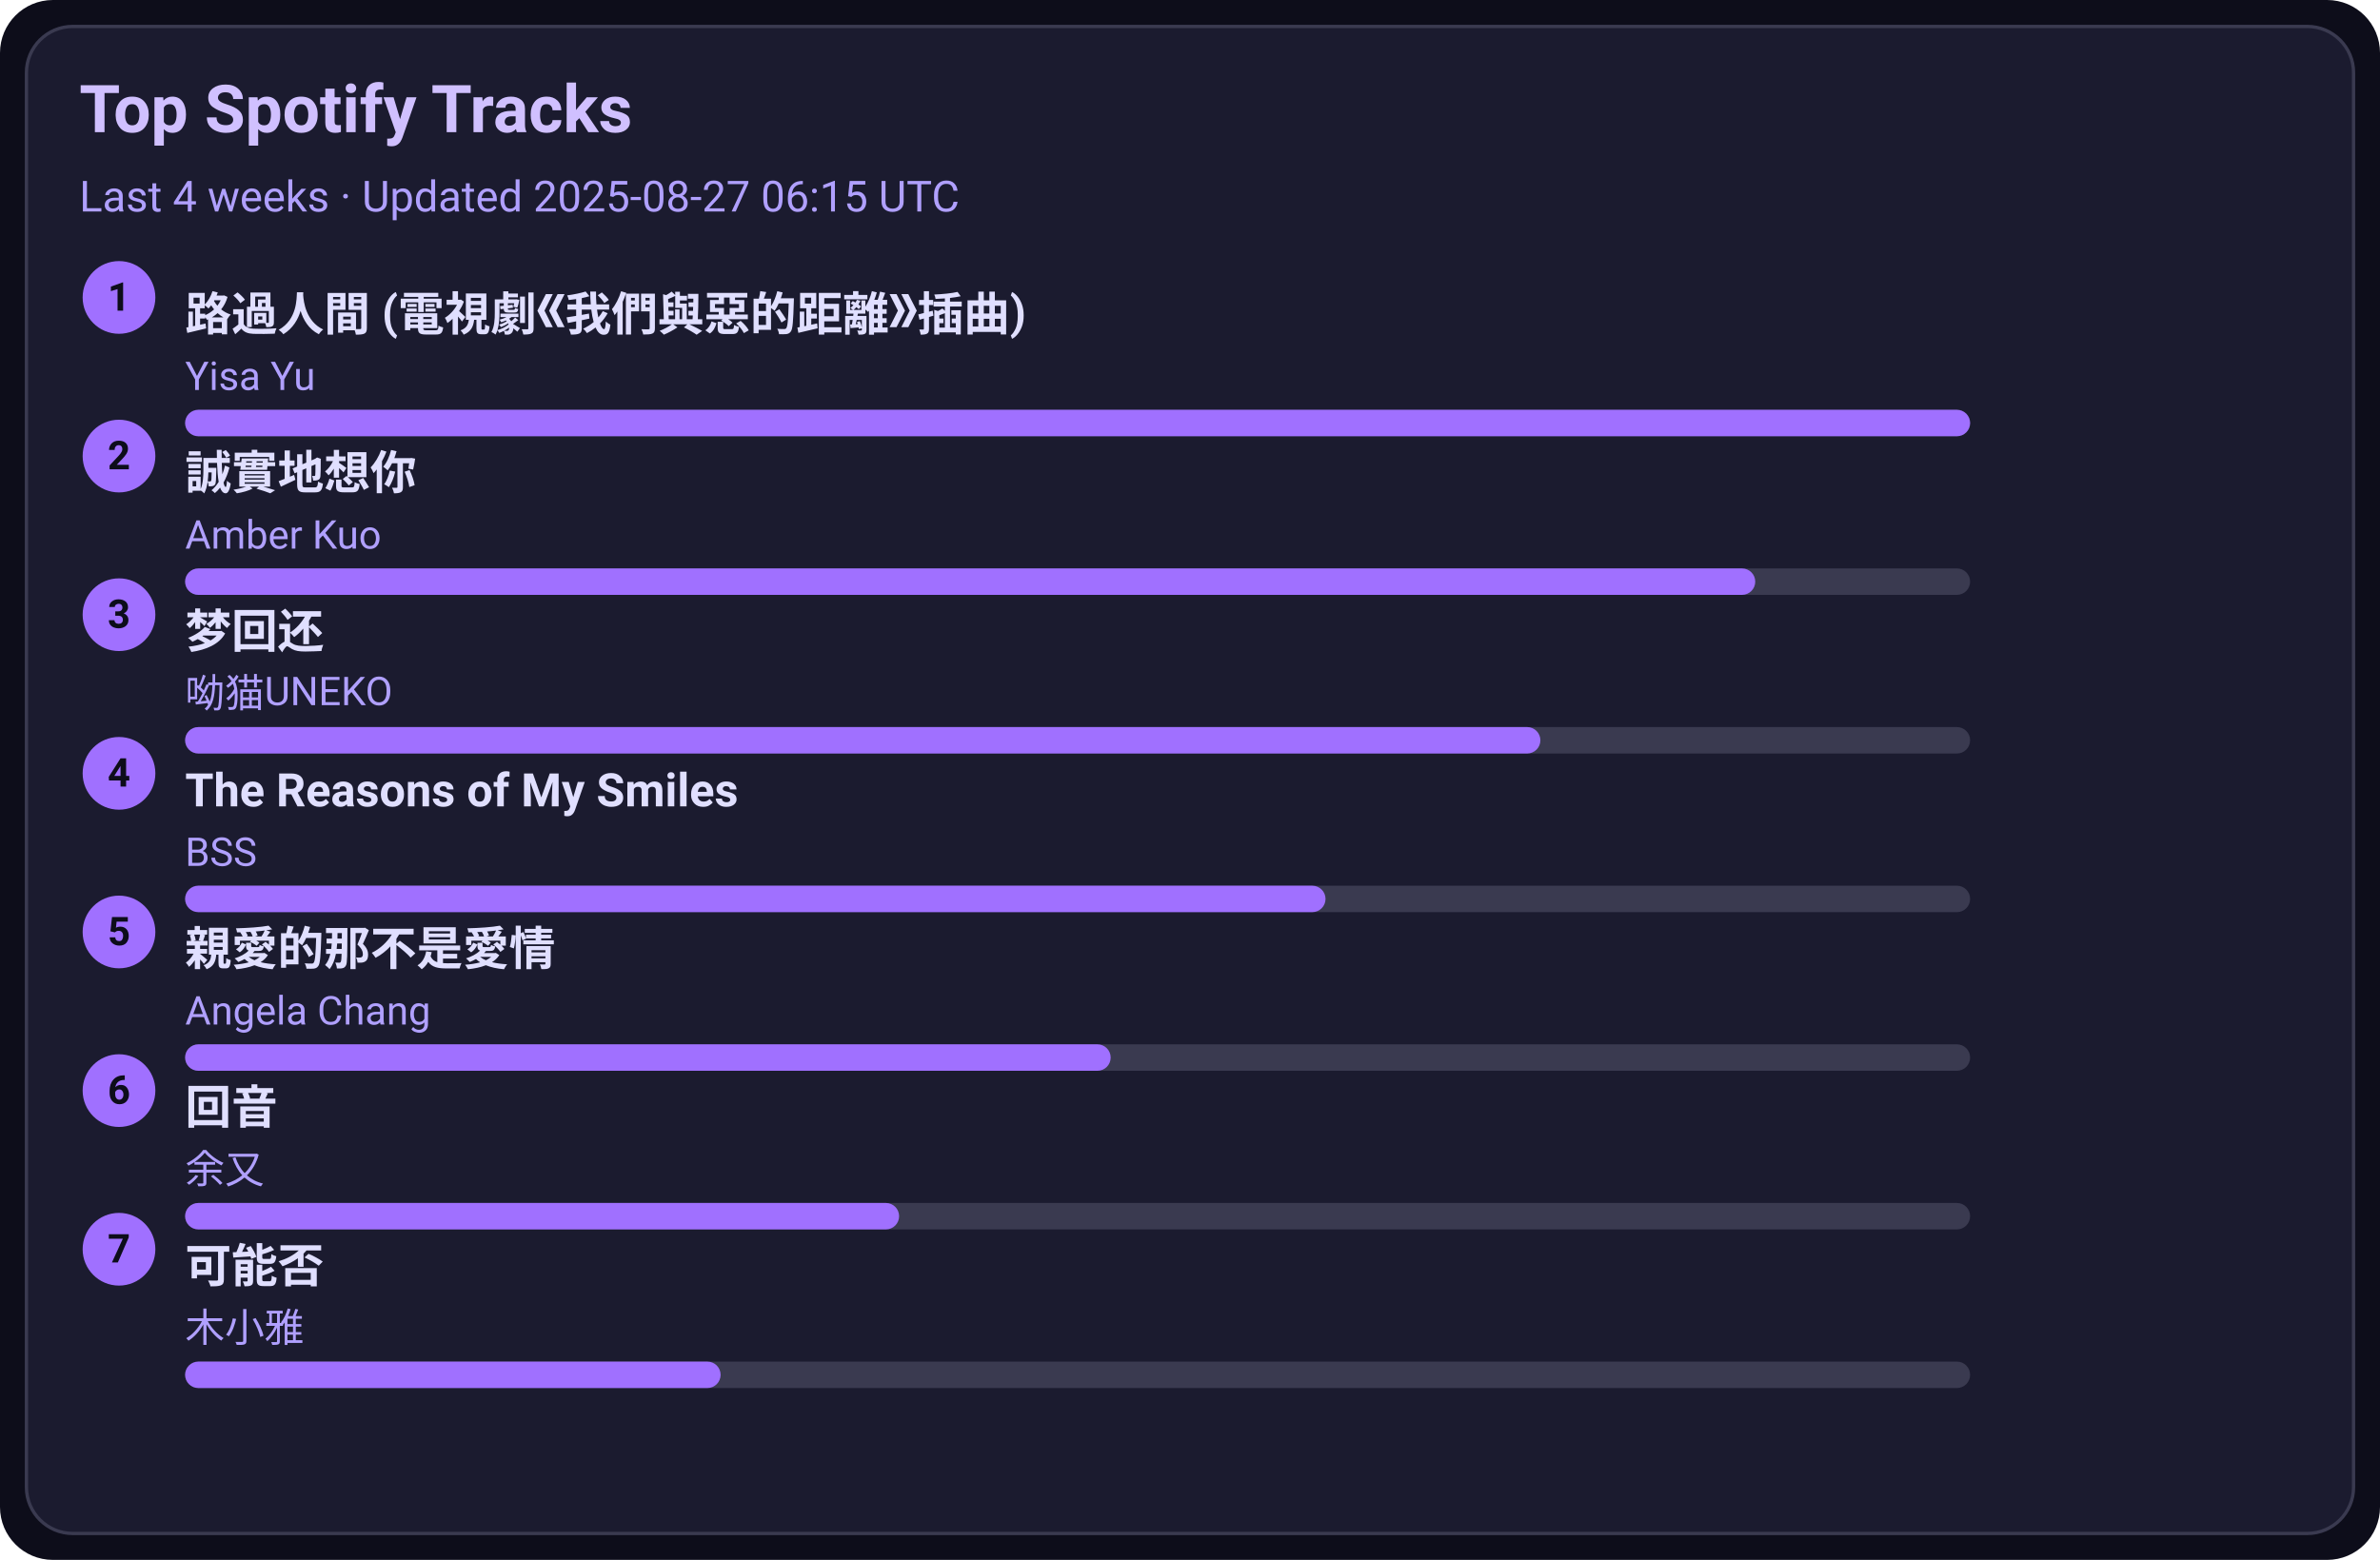
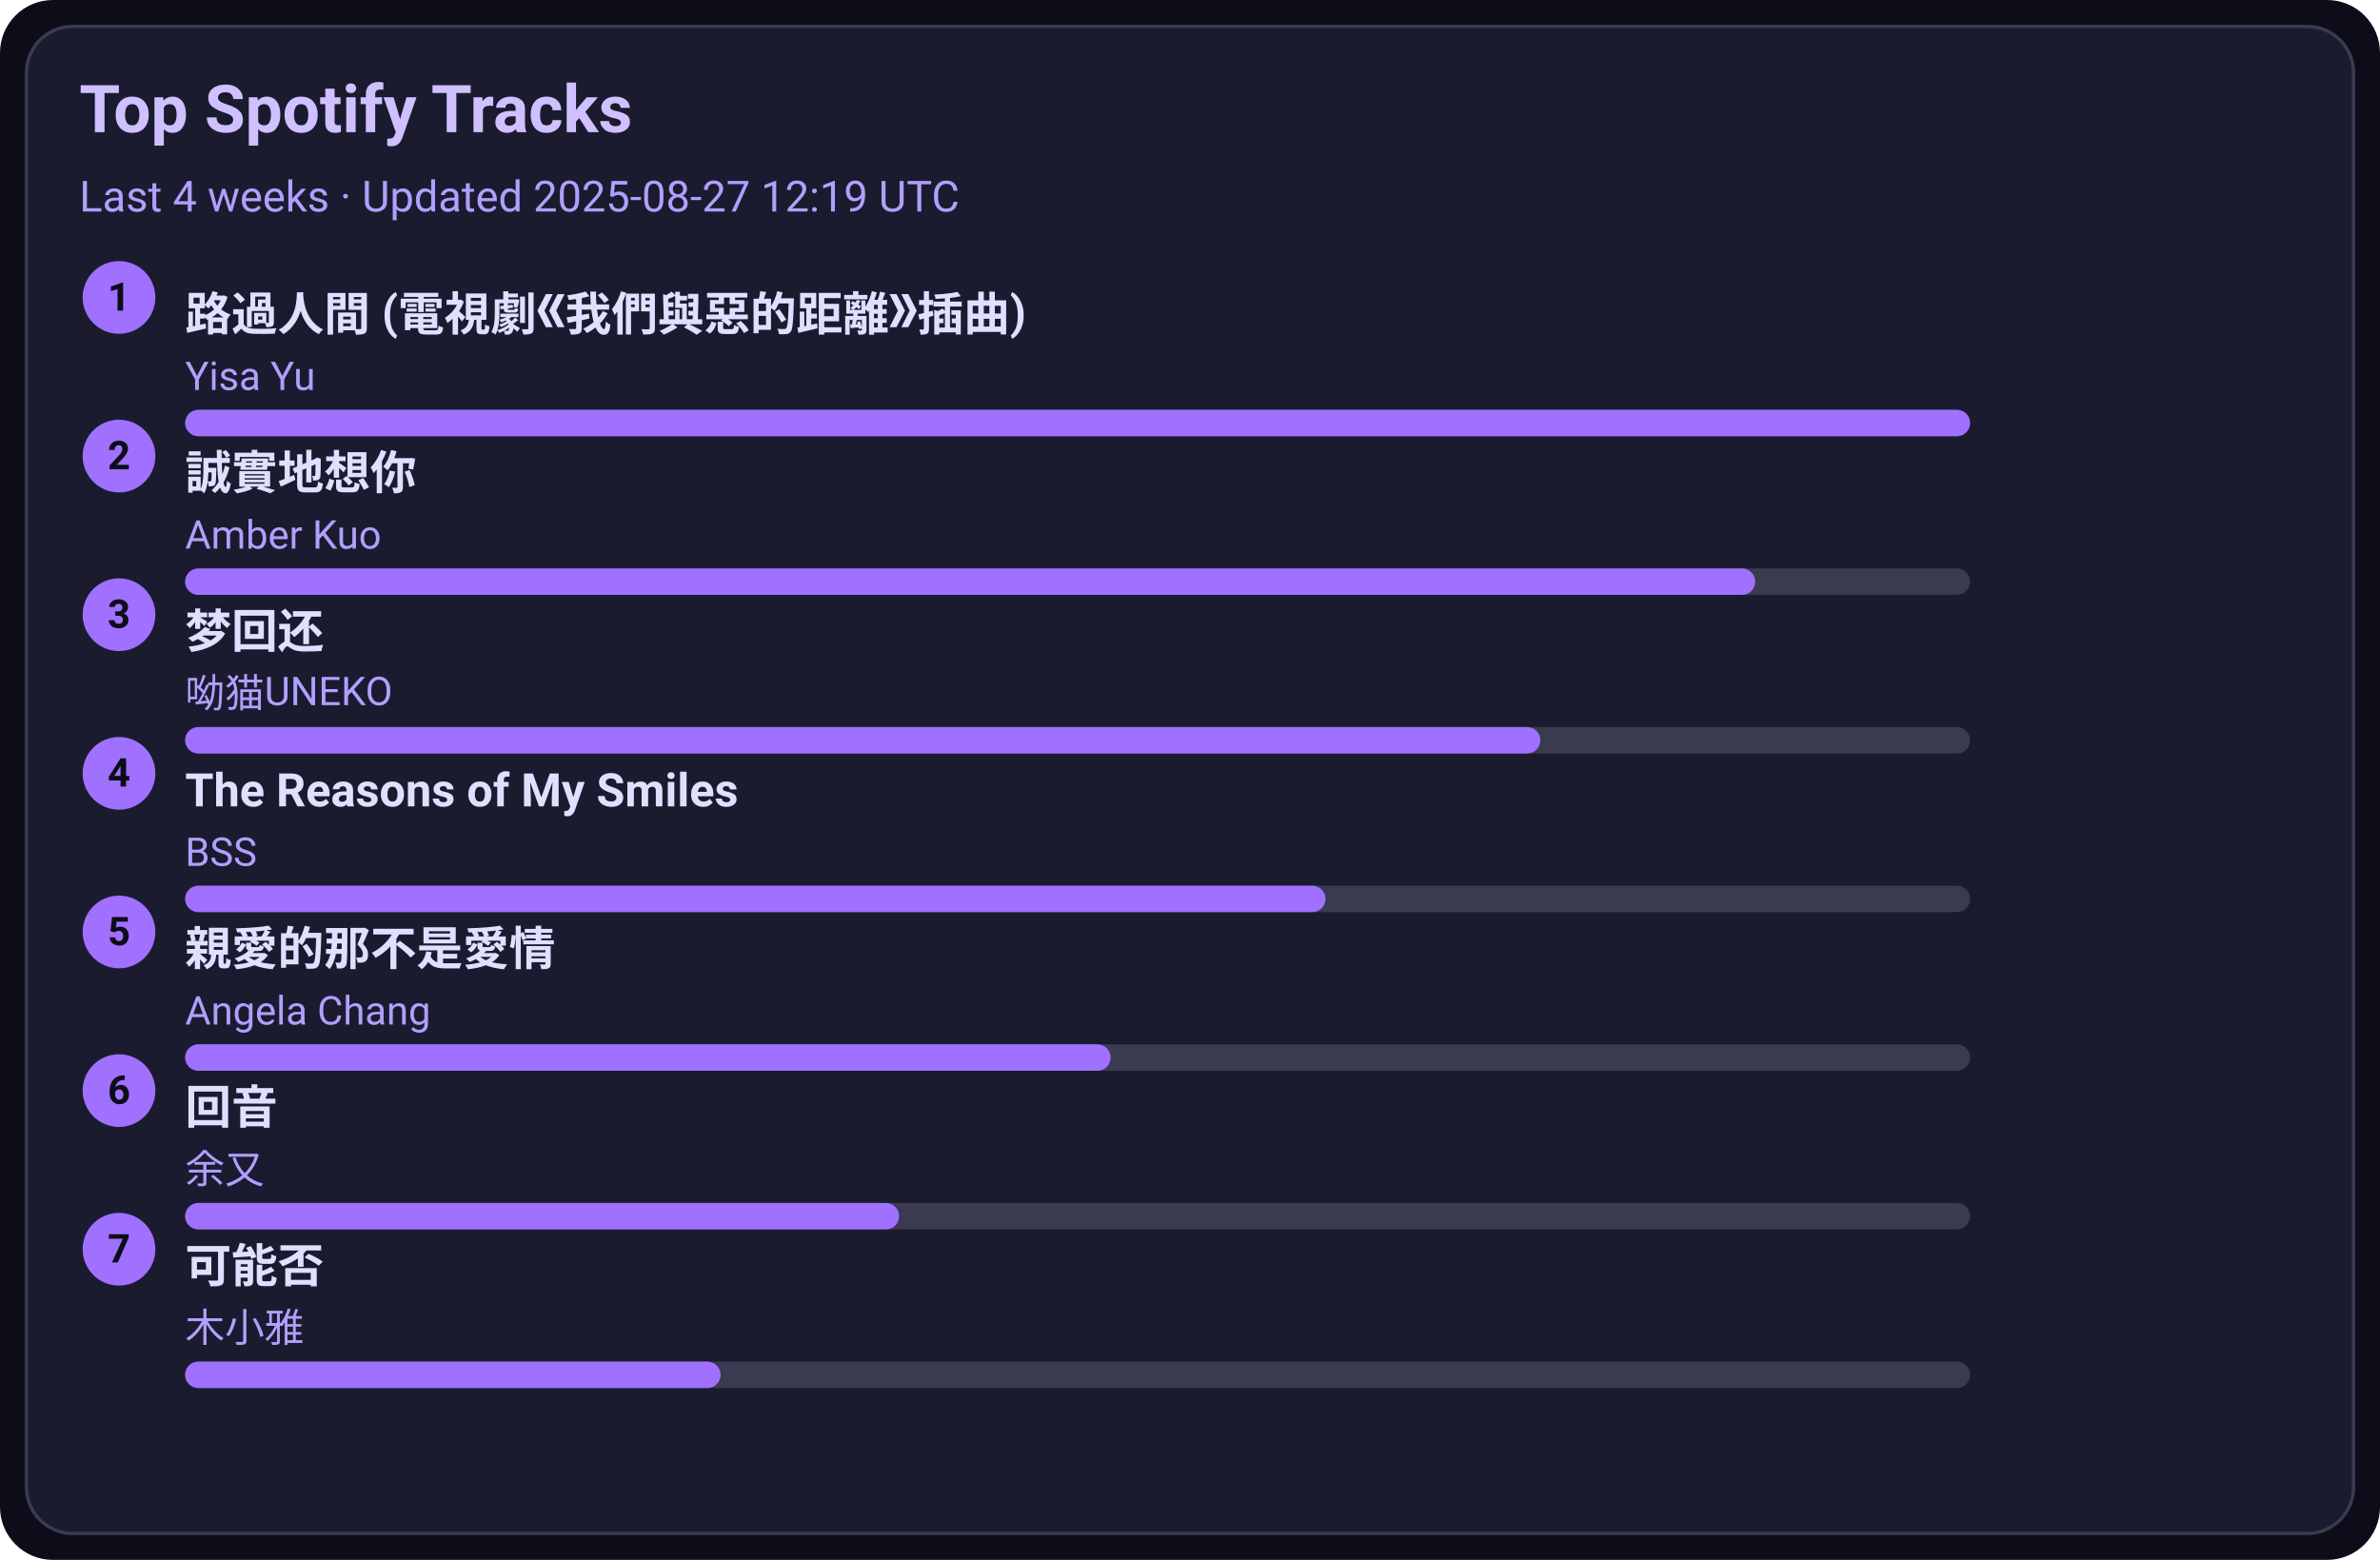
<svg xmlns="http://www.w3.org/2000/svg" width="720" height="472" viewBox="0 0 720 472">
  <style>text{font-family:-apple-system,BlinkMacSystemFont,Segoe UI,Roboto,Ubuntu,Helvetica Neue,Arial,Noto Sans,sans-serif}</style>
  <rect width="720" height="472" rx="16" fill="#0d0d1a" />
  <rect x="8" y="8" width="704" height="456" rx="14" fill="#1b1b2f" stroke="#3a3a50" />
  <text x="24" y="40" font-size="20" fill="#d0c0ff" font-weight="600">Top Spotify Tracks</text>
-   <text x="24" y="64" font-size="13" fill="#b0a0ff">Last 4 weeks · Updated 2025-08-27 06:15 UTC</text>
+   <text x="24" y="64" font-size="13" fill="#b0a0ff">Last 4 weeks · Updated 2025-08-27 12:19 UTC</text>
  <circle cx="36" cy="90" r="11" fill="#a070ff" />
  <text x="36" y="94" text-anchor="middle" font-size="12" fill="#0d0d1a" font-weight="700">1</text>
  <a href="https://open.spotify.com/track/1ZSleGniKMWNrWvK5cGALO" target="_blank" rel="noopener noreferrer">
    <text x="56" y="100" font-size="14" fill="#e0dfff" font-weight="600">路過人間 (電視劇《我們與惡的距離》插曲)</text>
  </a>
  <text x="56" y="118" font-size="12" fill="#b0a0ff">Yisa Yu</text>
  <rect x="56" y="124" width="540" height="8" rx="4" fill="#3a3a50" />
  <rect x="56" y="124" width="540" height="8" rx="4" fill="#a070ff" />
  <circle cx="36" cy="138" r="11" fill="#a070ff" />
  <text x="36" y="142" text-anchor="middle" font-size="12" fill="#0d0d1a" font-weight="700">2</text>
  <a href="https://open.spotify.com/track/1SPZzj8QzOwZoAGKXMGLGJ" target="_blank" rel="noopener noreferrer">
    <text x="56" y="148" font-size="14" fill="#e0dfff" font-weight="600">誠實地想你</text>
  </a>
  <text x="56" y="166" font-size="12" fill="#b0a0ff">Amber Kuo</text>
  <rect x="56" y="172" width="540" height="8" rx="4" fill="#3a3a50" />
  <rect x="56" y="172" width="475" height="8" rx="4" fill="#a070ff" />
  <circle cx="36" cy="186" r="11" fill="#a070ff" />
  <text x="36" y="190" text-anchor="middle" font-size="12" fill="#0d0d1a" font-weight="700">3</text>
  <a href="https://open.spotify.com/track/6jTK3YxlFysC8g0Ye9tbPK" target="_blank" rel="noopener noreferrer">
    <text x="56" y="196" font-size="14" fill="#e0dfff" font-weight="600">梦回还</text>
  </a>
  <text x="56" y="214" font-size="12" fill="#b0a0ff">呦猫UNEKO</text>
  <rect x="56" y="220" width="540" height="8" rx="4" fill="#3a3a50" />
  <rect x="56" y="220" width="410" height="8" rx="4" fill="#a070ff" />
  <circle cx="36" cy="234" r="11" fill="#a070ff" />
  <text x="36" y="238" text-anchor="middle" font-size="12" fill="#0d0d1a" font-weight="700">4</text>
  <a href="https://open.spotify.com/track/1amowbJ9HHFFSFdg2ubM7G" target="_blank" rel="noopener noreferrer">
    <text x="56" y="244" font-size="14" fill="#e0dfff" font-weight="600">The Reasons of My Smiles</text>
  </a>
  <text x="56" y="262" font-size="12" fill="#b0a0ff">BSS</text>
  <rect x="56" y="268" width="540" height="8" rx="4" fill="#3a3a50" />
  <rect x="56" y="268" width="345" height="8" rx="4" fill="#a070ff" />
  <circle cx="36" cy="282" r="11" fill="#a070ff" />
  <text x="36" y="286" text-anchor="middle" font-size="12" fill="#0d0d1a" font-weight="700">5</text>
  <a href="https://open.spotify.com/track/1MAv2SJPGVVDHyFlhflmYR" target="_blank" rel="noopener noreferrer">
    <text x="56" y="292" font-size="14" fill="#e0dfff" font-weight="600">親愛的那不是愛情</text>
  </a>
  <text x="56" y="310" font-size="12" fill="#b0a0ff">Angela Chang</text>
  <rect x="56" y="316" width="540" height="8" rx="4" fill="#3a3a50" />
  <rect x="56" y="316" width="280" height="8" rx="4" fill="#a070ff" />
  <circle cx="36" cy="330" r="11" fill="#a070ff" />
  <text x="36" y="334" text-anchor="middle" font-size="12" fill="#0d0d1a" font-weight="700">6</text>
  <a href="https://open.spotify.com/track/1K30lsrpvTR0ytSICU2Z3X" target="_blank" rel="noopener noreferrer">
    <text x="56" y="340" font-size="14" fill="#e0dfff" font-weight="600">回音</text>
  </a>
  <text x="56" y="358" font-size="12" fill="#b0a0ff">余又</text>
  <rect x="56" y="364" width="540" height="8" rx="4" fill="#3a3a50" />
  <rect x="56" y="364" width="216" height="8" rx="4" fill="#a070ff" />
  <circle cx="36" cy="378" r="11" fill="#a070ff" />
  <text x="36" y="382" text-anchor="middle" font-size="12" fill="#0d0d1a" font-weight="700">7</text>
  <a href="https://open.spotify.com/track/1MftvvUAxzIm1ZnLQyEdr7" target="_blank" rel="noopener noreferrer">
    <text x="56" y="388" font-size="14" fill="#e0dfff" font-weight="600">可能否</text>
  </a>
  <text x="56" y="406" font-size="12" fill="#b0a0ff">木小雅</text>
  <rect x="56" y="412" width="540" height="8" rx="4" fill="#3a3a50" />
  <rect x="56" y="412" width="162" height="8" rx="4" fill="#a070ff" />
</svg>
